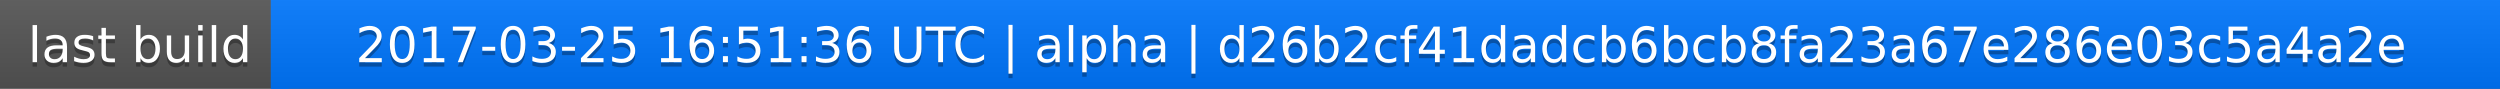
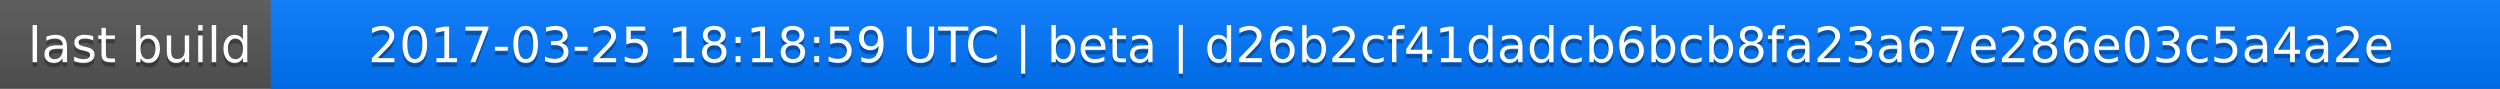
<svg xmlns="http://www.w3.org/2000/svg" width="563" height="20">
  <linearGradient id="a" x2="0" y2="100%">
    <stop offset="0" stop-color="#bbb" stop-opacity=".1" />
    <stop offset="1" stop-opacity=".1" />
  </linearGradient>
  <rect rx="0" width="563" height="20" fill="#555" />
  <rect rx="0" x="61" width="502" height="20" fill="#07f" />
  <path fill="#07f" d="M61 0h4v20h-4z" />
  <rect rx="0" width="563" height="20" fill="url(#a)" />
  <g fill="#fff" text-anchor="middle" font-family="DejaVu Sans,Verdana,Geneva,sans-serif" font-size="11">
    <text x="31.5" y="15" fill="#010101" fill-opacity=".3">last build</text>
    <text x="31.5" y="14">last build</text>
-     <text x="311" y="15" fill="#010101" fill-opacity=".3">2017-03-25 16:51:36 UTC | alpha | d26b2cf41dadcb6bcb8fa23a67e286e03c5a4a2e</text>
-     <text x="311" y="14">2017-03-25 16:51:36 UTC | alpha | d26b2cf41dadcb6bcb8fa23a67e286e03c5a4a2e</text>
+     <text x="311" y="15" fill="#010101" fill-opacity=".3">2017-03-25 18:18:59 UTC | beta | d26b2cf41dadcb6bcb8fa23a67e286e03c5a4a2e</text>
+     <text x="311" y="14">2017-03-25 18:18:59 UTC | beta | d26b2cf41dadcb6bcb8fa23a67e286e03c5a4a2e</text>
  </g>
</svg>
